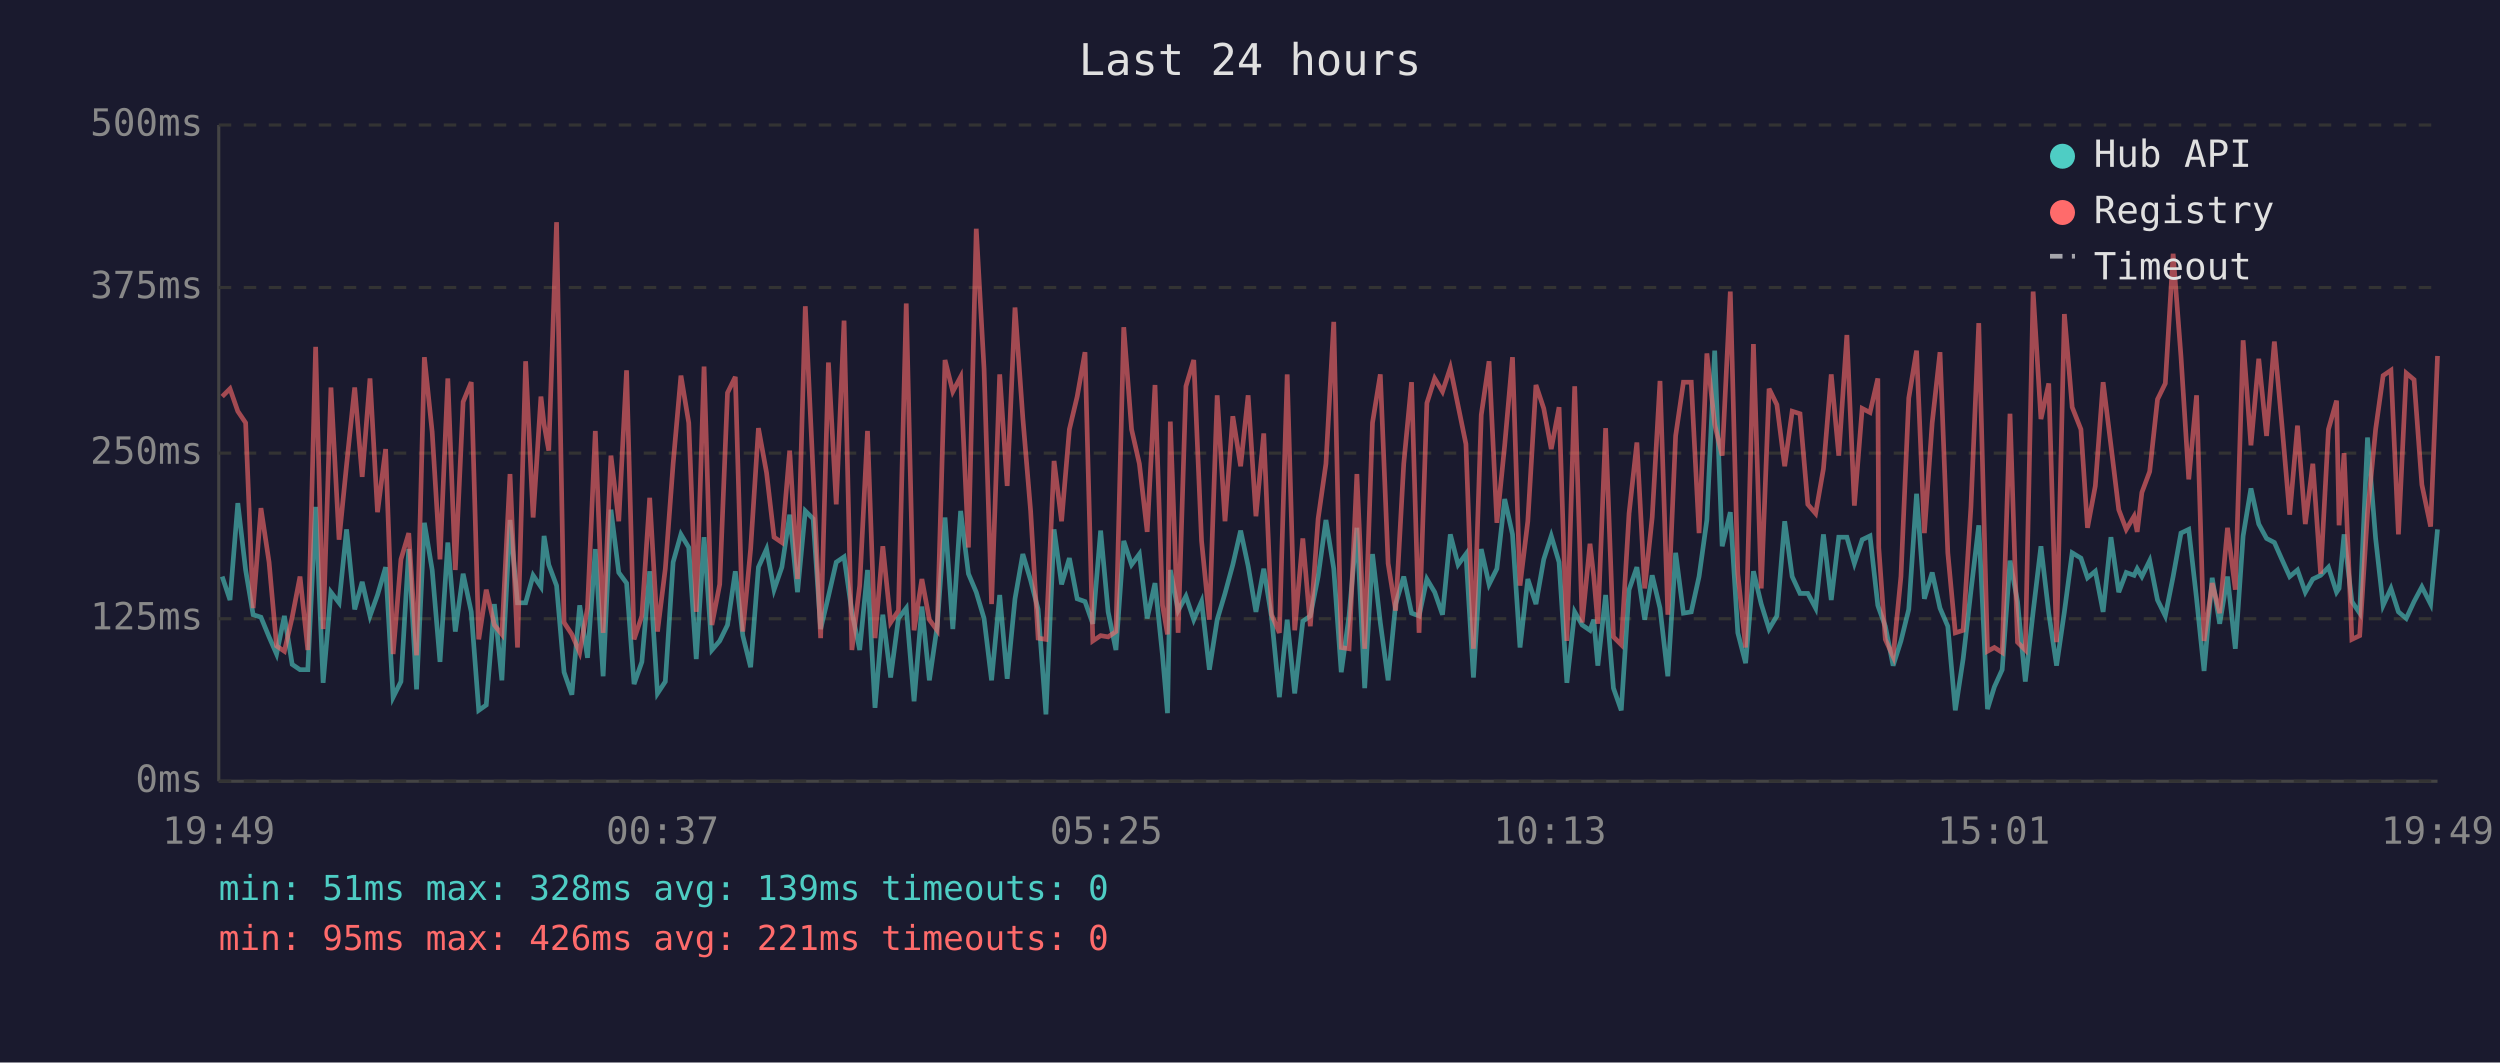
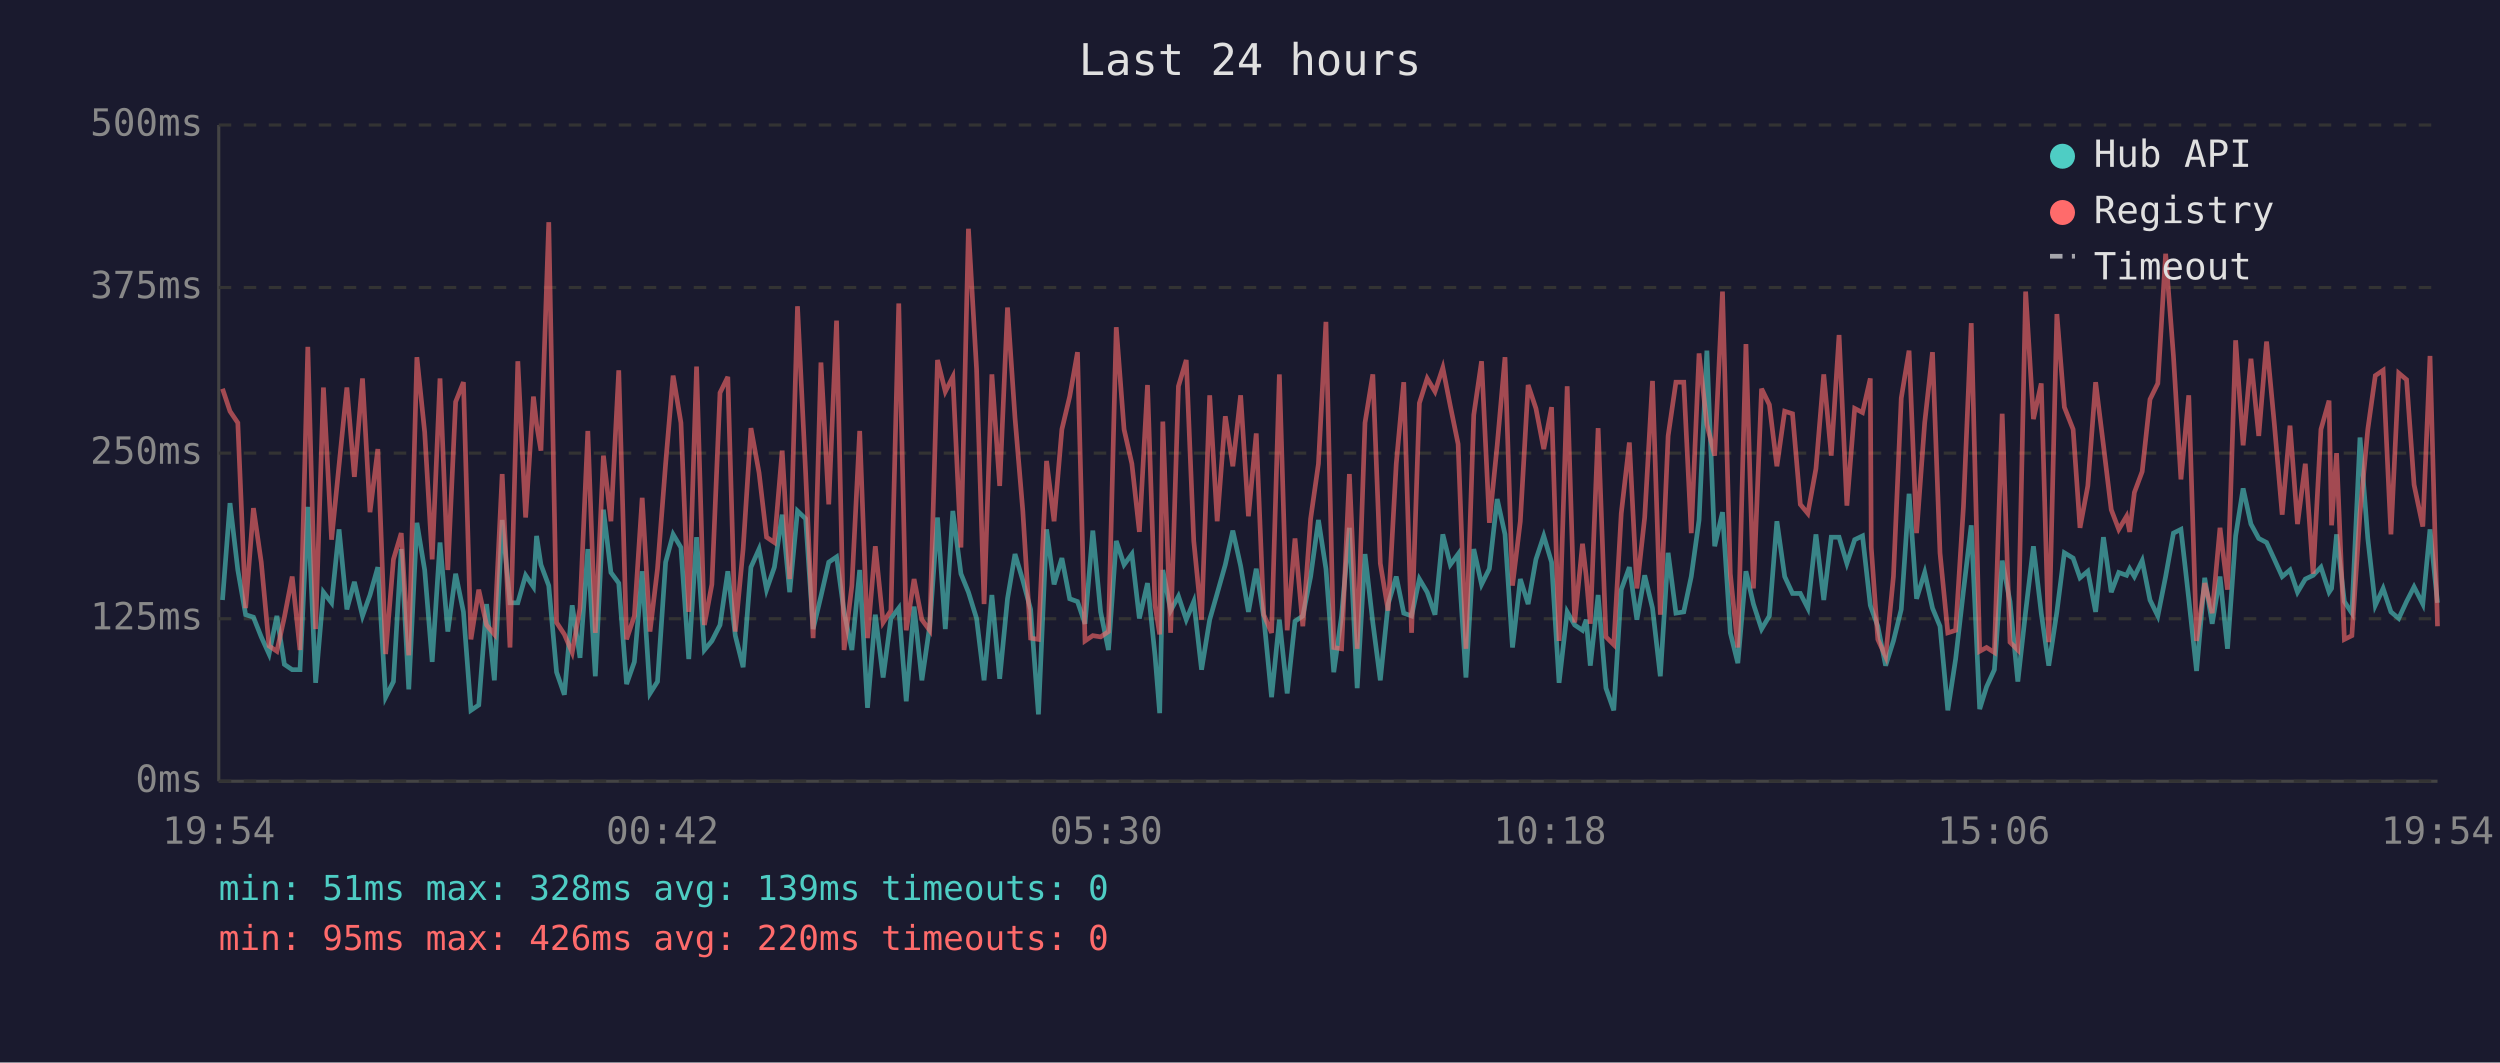
<svg xmlns="http://www.w3.org/2000/svg" viewBox="0 0 800 340" font-family="monospace" font-size="12">
  <rect width="800" height="340" fill="#1a1a2e" />
  <text x="400" y="24" fill="#e0e0e0" font-size="14" text-anchor="middle">Last 24 hours</text>
  <line x1="70" y1="40" x2="70" y2="250" stroke="#444" stroke-width="1" />
  <line x1="70" y1="250" x2="780" y2="250" stroke="#444" stroke-width="1" />
  <line x1="70" y1="250" x2="780" y2="250" stroke="#333" stroke-width="1" stroke-dasharray="4" />
  <text x="65" y="250" fill="#888" text-anchor="end" dominant-baseline="middle">0ms</text>
  <line x1="70" y1="198" x2="780" y2="198" stroke="#333" stroke-width="1" stroke-dasharray="4" />
  <text x="65" y="198" fill="#888" text-anchor="end" dominant-baseline="middle">125ms</text>
  <line x1="70" y1="145" x2="780" y2="145" stroke="#333" stroke-width="1" stroke-dasharray="4" />
  <text x="65" y="145" fill="#888" text-anchor="end" dominant-baseline="middle">250ms</text>
  <line x1="70" y1="92" x2="780" y2="92" stroke="#333" stroke-width="1" stroke-dasharray="4" />
  <text x="65" y="92" fill="#888" text-anchor="end" dominant-baseline="middle">375ms</text>
  <line x1="70" y1="40" x2="780" y2="40" stroke="#333" stroke-width="1" stroke-dasharray="4" />
  <text x="65" y="40" fill="#888" text-anchor="end" dominant-baseline="middle">500ms</text>
-   <text x="70" y="270" fill="#888" text-anchor="middle">19:49</text>
-   <text x="212" y="270" fill="#888" text-anchor="middle">00:37</text>
-   <text x="354" y="270" fill="#888" text-anchor="middle">05:25</text>
-   <text x="496" y="270" fill="#888" text-anchor="middle">10:13</text>
-   <text x="638" y="270" fill="#888" text-anchor="middle">15:01</text>
-   <text x="780" y="270" fill="#888" text-anchor="middle">19:49</text>
-   <polyline points="71.1,184.5 73.6,192.0 76.1,161.0 78.6,182.4 81.0,196.7 83.5,197.5 86.1,203.8 88.5,209.3 91.0,197.1 93.5,212.6 96.0,214.3 98.5,214.3 101.0,162.2 103.4,218.5 105.9,189.5 108.5,192.9 110.9,169.4 113.5,195.0 115.9,186.2 118.4,197.1 120.8,190.4 123.4,181.5 125.8,223.1 128.3,218.1 130.8,175.7 133.3,220.6 135.8,167.3 138.3,182.4 140.8,211.8 143.3,173.6 145.7,202.1 148.2,183.6 150.8,195.8 153.2,227.3 155.6,225.6 158.2,193.3 160.6,217.7 163.2,166.4 165.6,192.9 168.2,192.9 170.6,184.1 173.1,187.8 174.1,171.5 175.6,180.7 178.1,187.4 180.5,215.1 183.0,222.3 185.5,193.7 188.0,210.5 190.5,175.7 193.0,216.4 195.5,163.1 198.0,183.2 200.5,186.6 202.9,218.9 205.4,211.8 207.9,182.8 210.4,221.9 212.9,218.1 215.4,179.9 217.9,171.0 220.4,175.2 222.8,210.9 225.3,171.9 227.8,208.0 230.3,205.1 232.8,200.0 235.3,182.8 237.7,203.4 240.2,213.5 242.7,181.5 245.3,175.7 247.7,188.7 250.2,181.5 252.7,164.7 255.2,189.5 257.7,163.5 260.2,166.0 262.6,201.3 265.1,190.8 267.6,179.9 270.1,178.2 272.6,195.8 275.1,208.0 277.6,182.4 280.0,226.5 282.5,196.7 285.0,216.8 287.5,197.9 290.0,194.6 292.5,224.4 295.0,194.1 297.4,217.7 299.9,200.4 302.4,165.6 304.9,201.3 307.4,163.5 309.9,183.6 312.4,189.5 314.9,197.9 317.3,217.7 319.9,190.4 322.3,217.2 324.8,191.6 327.3,177.3 329.8,185.7 332.2,195.0 334.7,228.6 337.3,169.4 339.7,187.0 342.2,178.6 344.7,191.6 347.2,192.5 349.7,199.6 352.2,169.8 354.6,195.8 357.1,208.0 359.6,173.1 362.1,180.7 364.6,177.3 367.1,197.9 369.6,186.6 372.0,209.7 373.6,228.2 374.5,182.4 377.0,195.4 379.5,190.8 382.0,198.3 384.5,192.5 387.0,214.3 389.5,198.3 392.0,189.9 394.5,180.7 397.0,169.8 399.4,181.1 401.9,195.8 404.4,182.0 406.9,197.5 409.4,223.1 411.9,198.3 414.3,221.9 416.9,198.8 419.3,197.1 421.8,184.5 424.3,166.4 426.8,182.0 429.2,215.1 431.7,197.1 434.2,168.9 436.7,220.2 439.2,177.3 441.7,199.2 444.2,217.7 446.6,193.3 449.2,184.5 451.7,196.2 454.1,197.1 456.6,185.3 459.1,189.5 461.6,196.7 464.1,171.0 466.6,180.7 469.1,177.3 471.5,216.8 474.0,175.7 476.5,187.0 479.0,182.0 481.5,159.7 484.0,171.0 486.4,207.2 488.9,185.3 491.5,193.3 494.0,179.0 496.4,171.5 498.9,179.9 501.4,218.5 503.9,195.8 506.3,200.0 508.8,201.7 510.0,198.3 511.3,213.0 513.8,190.4 516.3,220.2 518.8,227.3 521.3,188.7 523.8,181.5 526.3,198.3 528.7,184.1 531.2,194.6 533.7,216.4 536.2,176.9 538.7,196.2 541.2,195.8 543.7,184.5 546.2,166.4 548.7,112.2 551.1,174.8 553.7,163.9 556.1,202.5 558.6,212.2 561.1,182.8 563.6,193.3 566.1,201.3 568.6,197.1 571.1,166.8 573.5,184.5 576.0,189.9 578.5,189.9 581.0,194.6 583.5,171.0 586.0,192.0 588.4,171.9 591.0,171.9 593.4,180.3 595.9,172.7 598.4,171.5 600.9,193.7 601.2,194.6 603.3,200.4 605.8,213.0 608.3,205.1 610.8,195.0 613.3,158.0 615.8,191.6 618.3,183.2 620.8,194.6 623.3,200.4 625.7,227.3 628.2,210.9 630.7,189.1 633.2,168.1 636.0,226.9 638.2,219.8 640.7,214.3 643.2,179.4 645.6,192.5 648.1,218.1 650.6,195.8 653.1,174.8 655.6,196.2 658.1,213.0 660.6,195.8 663.1,176.9 665.9,178.6 668.0,184.9 670.5,182.8 673.0,195.8 675.5,171.9 678.0,189.5 680.4,183.2 682.9,184.1 683.9,182.0 685.4,184.5 687.9,179.4 690.4,192.0 692.9,197.1 695.4,184.5 697.9,170.6 700.4,169.4 702.9,191.6 705.3,214.7 707.9,184.9 710.3,199.6 712.8,184.5 715.3,207.6 717.8,171.5 720.3,156.3 722.8,167.7 725.3,172.3 727.8,173.6 730.2,179.0 732.7,184.5 735.2,182.4 737.7,189.5 740.1,185.3 742.6,184.1 745.1,181.5 747.7,189.5 748.5,188.3 750.1,171.0 752.6,192.5 755.1,196.2 757.6,140.0 760.2,172.3 762.6,193.7 765.1,188.3 767.5,195.8 770.0,197.9 772.5,192.5 775.0,187.8 777.8,193.3 780.0,169.4" fill="none" stroke="#4ecdc4" stroke-width="1.5" opacity="0.6" />
-   <polyline points="71.1,126.9 73.6,124.4 76.1,131.6 78.6,135.3 81.0,194.6 83.5,162.6 86.1,179.9 88.5,206.7 91.0,208.4 93.5,197.5 96.0,184.5 98.5,208.0 101.0,111.0 103.4,201.3 105.9,124.0 108.5,172.7 110.9,148.8 113.5,124.0 115.9,152.6 118.4,121.1 120.8,163.9 123.4,143.7 125.8,209.3 128.3,179.0 130.8,170.6 133.3,209.7 135.8,114.3 138.3,138.3 140.8,179.0 143.3,121.1 145.7,182.4 148.2,128.6 150.8,122.3 153.2,204.6 155.6,188.7 158.2,200.0 160.6,203.0 163.2,151.7 165.6,207.2 168.2,115.6 170.6,165.6 173.1,126.9 174.1,135.8 175.6,144.2 178.1,71.1 180.5,199.2 183.0,203.0 185.5,208.8 188.0,194.6 190.5,137.9 193.0,202.5 195.5,145.8 198.0,166.8 200.5,118.5 202.9,204.6 205.4,197.1 207.9,159.3 210.4,202.1 212.9,182.0 215.4,148.4 217.9,120.2 220.4,135.3 222.8,195.8 225.3,117.3 227.8,200.0 230.3,187.0 232.8,125.7 235.3,120.6 237.7,202.1 240.2,175.7 242.7,137.0 245.3,151.3 247.7,171.9 250.2,173.6 252.7,144.2 255.2,185.3 257.7,98.0 260.2,151.3 262.6,204.2 265.1,116.0 267.6,161.4 270.1,102.6 272.6,208.0 275.1,187.4 277.6,137.9 280.0,204.2 282.5,174.8 285.0,199.2 287.5,195.4 290.0,97.1 292.5,201.7 295.0,185.3 297.4,198.3 299.9,201.7 302.4,115.2 304.9,125.3 307.4,120.6 309.9,175.2 312.4,73.2 314.9,118.1 317.3,193.3 319.9,119.8 322.3,155.5 324.8,98.4 327.3,133.7 329.8,163.5 332.2,204.2 334.7,204.6 337.3,147.5 339.7,166.8 342.2,137.4 344.7,126.9 347.2,112.7 349.7,205.1 352.2,203.4 354.6,203.8 357.1,202.1 359.6,104.7 362.1,137.4 364.6,148.4 367.1,170.2 369.6,123.2 372.0,193.7 373.6,203.0 374.5,134.9 377.0,202.5 379.5,123.6 382.0,115.2 384.5,173.1 387.0,198.3 389.5,126.5 392.0,166.8 394.5,133.2 397.0,149.2 399.4,126.5 401.9,165.2 404.4,138.7 406.9,196.7 409.4,202.5 411.9,119.8 414.3,201.7 416.9,172.3 419.3,200.4 421.8,166.0 424.3,148.4 426.8,103.0 429.2,207.2 431.7,207.6 434.2,151.7 436.7,207.6 439.2,135.3 441.7,119.8 444.2,180.3 446.6,195.4 449.2,148.4 451.7,122.3 454.1,202.5 456.6,129.0 459.1,121.1 461.6,125.3 464.1,117.7 466.6,129.9 469.1,142.1 471.5,207.6 474.0,132.8 476.5,115.6 479.0,167.3 481.5,142.5 484.0,114.3 486.4,187.4 488.9,166.8 491.5,123.2 494.0,130.7 496.4,143.7 498.9,130.3 501.4,205.1 503.9,123.6 506.3,199.2 508.8,174.0 510.0,184.5 511.3,199.6 513.8,137.0 516.3,203.8 518.8,206.3 521.3,164.3 523.8,141.6 526.3,188.3 528.7,165.6 531.2,121.9 533.7,196.7 536.2,139.5 538.7,122.3 541.2,122.3 543.7,170.6 546.2,113.1 548.7,135.8 551.1,145.8 553.7,93.3 556.1,183.6 558.6,207.2 561.1,110.1 563.6,188.3 566.1,124.4 568.6,129.5 571.1,149.2 573.5,131.6 576.0,132.4 578.5,161.4 581.0,164.3 583.5,150.0 586.0,119.8 588.4,145.8 591.0,107.2 593.4,161.8 595.9,130.7 598.4,132.0 600.9,121.1 601.2,175.2 603.3,204.6 605.8,210.1 608.3,184.5 610.8,127.4 613.3,112.2 615.8,170.6 618.3,135.3 620.8,112.7 623.3,176.9 625.7,202.5 628.2,201.7 630.7,162.2 633.2,103.4 636.0,208.4 638.2,207.2 640.7,208.8 643.2,132.4 645.6,205.5 648.1,208.0 650.6,93.3 653.1,134.1 655.6,122.7 658.1,205.5 660.6,100.5 663.1,130.3 665.9,137.4 668.0,168.9 670.5,155.5 673.0,122.3 675.5,142.5 678.0,163.1 680.4,169.4 682.9,165.2 683.9,170.2 685.4,157.6 687.9,150.9 690.4,127.8 692.9,122.7 695.4,81.2 697.9,113.9 700.4,153.4 702.9,126.5 705.3,205.1 707.9,186.6 710.3,196.2 712.8,168.9 715.3,188.7 717.8,108.9 720.3,142.5 722.8,114.8 725.3,139.5 727.8,109.3 730.2,135.8 732.7,164.7 735.2,136.2 737.7,167.7 740.1,148.4 742.6,183.6 745.1,137.4 747.7,128.2 748.5,168.1 750.1,145.0 752.6,204.6 755.1,203.4 757.6,164.3 760.2,137.4 762.6,120.2 765.1,118.5 767.5,171.0 770.0,119.4 772.5,121.5 775.0,155.1 777.8,168.5 780.0,113.9" fill="none" stroke="#ff6b6b" stroke-width="1.5" opacity="0.6" />
+   <text x="70" y="270" fill="#888" text-anchor="middle">19:54</text>
+   <text x="212" y="270" fill="#888" text-anchor="middle">00:42</text>
+   <text x="354" y="270" fill="#888" text-anchor="middle">05:30</text>
+   <text x="496" y="270" fill="#888" text-anchor="middle">10:18</text>
+   <text x="638" y="270" fill="#888" text-anchor="middle">15:06</text>
+   <text x="780" y="270" fill="#888" text-anchor="middle">19:54</text>
+   <polyline points="71.2,192.0 73.6,161.0 76.1,182.4 78.6,196.7 81.1,197.5 83.6,203.8 86.1,209.3 88.6,197.1 91.0,212.6 93.5,214.3 96.0,214.3 98.5,162.2 101.0,218.5 103.5,189.5 106.1,192.9 108.5,169.4 111.0,195.0 113.4,186.2 116.0,197.1 118.4,190.4 120.9,181.5 123.4,223.1 125.9,218.1 128.4,175.7 130.8,220.6 133.4,167.3 135.9,182.4 138.3,211.8 140.8,173.6 143.3,202.1 145.8,183.6 148.3,195.8 150.7,227.3 153.2,225.6 155.7,193.3 158.2,217.7 160.7,166.4 163.2,192.9 165.7,192.9 168.2,184.1 170.7,187.8 171.7,171.5 173.1,180.7 175.6,187.4 178.1,215.1 180.6,222.3 183.1,193.7 185.6,210.5 188.1,175.7 190.5,216.4 193.1,163.1 195.5,183.2 198.0,186.6 200.5,218.9 203.0,211.8 205.5,182.8 208.0,221.9 210.4,218.1 213.0,179.9 215.4,171.0 217.9,175.2 220.4,210.9 222.9,171.9 225.4,208.0 227.8,205.1 230.4,200.0 232.9,182.8 235.3,203.4 237.8,213.5 240.3,181.5 242.9,175.7 245.3,188.7 247.8,181.5 250.3,164.7 252.7,189.5 255.2,163.5 257.8,166.0 260.2,201.3 262.7,190.8 265.2,179.9 267.7,178.2 270.1,195.8 272.6,208.0 275.1,182.4 277.6,226.5 280.1,196.7 282.6,216.8 285.1,197.9 287.6,194.6 290.0,224.4 292.5,194.1 295.0,217.7 297.5,200.4 300.0,165.6 302.5,201.3 304.9,163.5 307.5,183.6 309.9,189.5 312.5,197.9 314.9,217.7 317.4,190.4 319.9,217.2 322.4,191.6 324.8,177.3 327.3,185.7 329.8,195.0 332.3,228.6 334.9,169.4 337.3,187.0 339.8,178.6 342.3,191.6 344.8,192.5 347.2,199.6 349.7,169.8 352.2,195.8 354.7,208.0 357.2,173.1 359.7,180.7 362.2,177.3 364.6,197.9 367.2,186.6 369.6,209.7 371.1,228.2 372.1,182.4 374.6,195.4 377.1,190.8 379.6,198.3 382.0,192.5 384.5,214.3 387.1,198.3 389.5,189.9 392.1,180.7 394.5,169.8 397.0,181.1 399.5,195.8 402.0,182.0 404.4,197.5 406.9,223.1 409.4,198.3 411.9,221.9 414.4,198.8 416.9,197.1 419.4,184.5 421.9,166.4 424.3,182.0 426.8,215.1 429.3,197.1 431.8,168.9 434.3,220.2 436.8,177.3 439.3,199.2 441.7,217.7 444.2,193.3 446.8,184.5 449.2,196.2 451.7,197.1 454.2,185.3 456.7,189.5 459.2,196.7 461.7,171.0 464.1,180.7 466.6,177.3 469.1,216.8 471.6,175.7 474.1,187.0 476.6,182.0 479.1,159.7 481.6,171.0 484.0,207.2 486.5,185.3 489.0,193.3 491.5,179.0 494.0,171.5 496.5,179.9 498.9,218.5 501.5,195.8 503.9,200.0 506.4,201.7 507.6,198.3 508.9,213.0 511.4,190.4 513.9,220.2 516.4,227.3 518.8,188.7 521.4,181.5 523.8,198.3 526.3,184.1 528.8,194.6 531.3,216.4 533.8,176.9 536.3,196.2 538.8,195.8 541.2,184.5 543.7,166.4 546.2,112.2 548.7,174.8 551.2,163.9 553.7,202.5 556.1,212.2 558.7,182.8 561.1,193.3 563.7,201.3 566.2,197.1 568.6,166.8 571.1,184.5 573.6,189.9 576.1,189.9 578.5,194.6 581.1,171.0 583.6,192.0 586.0,171.9 588.5,171.9 591.0,180.3 593.5,172.7 596.0,171.5 598.5,193.7 598.8,194.6 600.9,200.4 603.4,213.0 605.9,205.1 608.4,195.0 610.9,158.0 613.3,191.6 615.9,183.2 618.4,194.6 620.8,200.4 623.3,227.3 625.8,210.9 628.3,189.1 630.8,168.1 633.5,226.9 635.7,219.8 638.2,214.3 640.7,179.4 643.2,192.5 645.7,218.1 648.2,195.8 650.7,174.8 653.2,196.2 655.6,213.0 658.2,195.8 660.6,176.9 663.4,178.6 665.6,184.9 668.1,182.8 670.6,195.8 673.1,171.9 675.6,189.5 678.0,183.2 680.5,184.1 681.5,182.0 683.0,184.5 685.5,179.4 688.0,192.0 690.5,197.1 693.0,184.5 695.5,170.6 697.9,169.4 700.4,191.6 702.9,214.7 705.5,184.9 707.9,199.6 710.4,184.5 712.8,207.6 715.4,171.5 717.8,156.3 720.3,167.7 722.8,172.3 725.3,173.6 727.8,179.0 730.3,184.5 732.8,182.4 735.2,189.5 737.7,185.3 740.2,184.1 742.7,181.5 745.3,189.5 746.1,188.3 747.7,171.0 750.2,192.5 752.6,196.2 755.2,140.0 757.7,172.3 760.1,193.7 762.6,188.3 765.1,195.8 767.6,197.9 770.1,192.5 772.5,187.8 775.3,193.3 777.6,169.4 780.0,192.9" fill="none" stroke="#4ecdc4" stroke-width="1.5" opacity="0.6" />
+   <polyline points="71.2,124.4 73.6,131.6 76.1,135.3 78.6,194.6 81.1,162.6 83.6,179.9 86.1,206.7 88.6,208.4 91.0,197.5 93.5,184.5 96.0,208.0 98.5,111.0 101.0,201.3 103.5,124.0 106.1,172.7 108.5,148.8 111.0,124.0 113.4,152.6 116.0,121.1 118.4,163.9 120.9,143.7 123.4,209.3 125.9,179.0 128.4,170.6 130.8,209.7 133.4,114.3 135.9,138.3 138.3,179.0 140.8,121.1 143.3,182.4 145.8,128.6 148.3,122.3 150.7,204.6 153.2,188.7 155.7,200.0 158.2,203.0 160.7,151.7 163.2,207.2 165.7,115.6 168.2,165.6 170.7,126.9 171.7,135.8 173.1,144.2 175.6,71.1 178.1,199.2 180.6,203.0 183.1,208.8 185.6,194.6 188.1,137.9 190.5,202.5 193.1,145.8 195.5,166.8 198.0,118.5 200.5,204.6 203.0,197.1 205.5,159.3 208.0,202.1 210.4,182.0 213.0,148.4 215.4,120.2 217.9,135.3 220.4,195.8 222.9,117.3 225.4,200.0 227.8,187.0 230.4,125.7 232.9,120.6 235.3,202.1 237.8,175.7 240.3,137.0 242.9,151.3 245.3,171.9 247.8,173.6 250.3,144.2 252.7,185.3 255.2,98.0 257.8,151.3 260.2,204.2 262.7,116.0 265.2,161.4 267.7,102.6 270.1,208.0 272.6,187.4 275.1,137.9 277.6,204.2 280.1,174.8 282.6,199.2 285.1,195.4 287.6,97.1 290.0,201.7 292.5,185.3 295.0,198.3 297.5,201.7 300.0,115.2 302.5,125.3 304.9,120.6 307.5,175.2 309.9,73.2 312.5,118.1 314.9,193.3 317.4,119.8 319.9,155.5 322.4,98.4 324.8,133.7 327.3,163.5 329.8,204.2 332.3,204.6 334.9,147.5 337.3,166.8 339.8,137.4 342.3,126.9 344.8,112.7 347.2,205.1 349.7,203.4 352.2,203.8 354.7,202.1 357.2,104.7 359.7,137.4 362.2,148.4 364.6,170.2 367.2,123.2 369.6,193.7 371.1,203.0 372.1,134.9 374.6,202.5 377.1,123.6 379.6,115.2 382.0,173.1 384.5,198.3 387.1,126.5 389.5,166.8 392.1,133.2 394.5,149.2 397.0,126.5 399.5,165.2 402.0,138.7 404.4,196.7 406.9,202.5 409.4,119.8 411.9,201.7 414.4,172.3 416.9,200.4 419.4,166.0 421.9,148.4 424.3,103.0 426.8,207.2 429.3,207.6 431.8,151.7 434.3,207.6 436.8,135.3 439.3,119.8 441.7,180.3 444.2,195.4 446.8,148.4 449.2,122.3 451.7,202.5 454.2,129.0 456.7,121.1 459.2,125.3 461.7,117.7 464.1,129.9 466.6,142.1 469.1,207.6 471.6,132.8 474.1,115.6 476.6,167.3 479.1,142.5 481.6,114.3 484.0,187.4 486.5,166.8 489.0,123.2 491.5,130.7 494.0,143.7 496.5,130.3 498.9,205.1 501.5,123.6 503.9,199.2 506.4,174.0 507.6,184.5 508.9,199.6 511.4,137.0 513.9,203.8 516.4,206.3 518.8,164.3 521.4,141.6 523.8,188.3 526.3,165.6 528.8,121.9 531.3,196.7 533.8,139.5 536.3,122.3 538.8,122.3 541.2,170.6 543.7,113.1 546.2,135.8 548.7,145.8 551.2,93.3 553.7,183.6 556.1,207.2 558.7,110.1 561.1,188.3 563.7,124.4 566.2,129.5 568.6,149.2 571.1,131.6 573.6,132.4 576.1,161.4 578.5,164.3 581.1,150.0 583.6,119.8 586.0,145.8 588.5,107.2 591.0,161.8 593.5,130.7 596.0,132.0 598.5,121.1 598.8,175.2 600.9,204.6 603.4,210.1 605.9,184.5 608.4,127.4 610.9,112.2 613.3,170.6 615.9,135.3 618.4,112.7 620.8,176.9 623.3,202.5 625.8,201.7 628.3,162.2 630.8,103.4 633.5,208.4 635.7,207.2 638.2,208.8 640.7,132.4 643.2,205.5 645.7,208.0 648.2,93.3 650.7,134.1 653.2,122.7 655.6,205.5 658.2,100.5 660.6,130.3 663.4,137.4 665.6,168.9 668.1,155.5 670.6,122.3 673.1,142.5 675.6,163.1 678.0,169.4 680.5,165.2 681.5,170.2 683.0,157.6 685.5,150.9 688.0,127.8 690.5,122.7 693.0,81.2 695.5,113.9 697.9,153.4 700.4,126.5 702.9,205.1 705.5,186.6 707.9,196.2 710.4,168.9 712.8,188.7 715.4,108.9 717.8,142.5 720.3,114.8 722.8,139.5 725.3,109.3 727.8,135.8 730.3,164.7 732.8,136.2 735.2,167.7 737.7,148.4 740.2,183.6 742.7,137.4 745.3,128.2 746.1,168.1 747.7,145.0 750.2,204.6 752.6,203.4 755.2,164.3 757.7,137.4 760.1,120.2 762.6,118.5 765.1,171.0 767.6,119.4 770.1,121.5 772.5,155.1 775.3,168.5 777.6,113.9 780.0,200.4" fill="none" stroke="#ff6b6b" stroke-width="1.5" opacity="0.6" />
  <circle cx="660" cy="50" r="4" fill="#4ecdc4" />
  <text x="670" y="50" fill="#e0e0e0" dominant-baseline="middle">Hub API</text>
  <circle cx="660" cy="68" r="4" fill="#ff6b6b" />
  <text x="670" y="68" fill="#e0e0e0" dominant-baseline="middle">Registry</text>
  <line x1="656" y1="82" x2="664" y2="82" stroke="#e0e0e0" stroke-width="1.5" stroke-dasharray="4,3" opacity="0.7" />
  <text x="670" y="86" fill="#e0e0e0" dominant-baseline="middle">Timeout</text>
  <text x="70" y="288" fill="#4ecdc4" font-size="11">min: 51ms  max: 328ms  avg: 139ms  timeouts: 0</text>
-   <text x="70" y="304" fill="#ff6b6b" font-size="11">min: 95ms  max: 426ms  avg: 221ms  timeouts: 0</text>
+   <text x="70" y="304" fill="#ff6b6b" font-size="11">min: 95ms  max: 426ms  avg: 220ms  timeouts: 0</text>
</svg>
